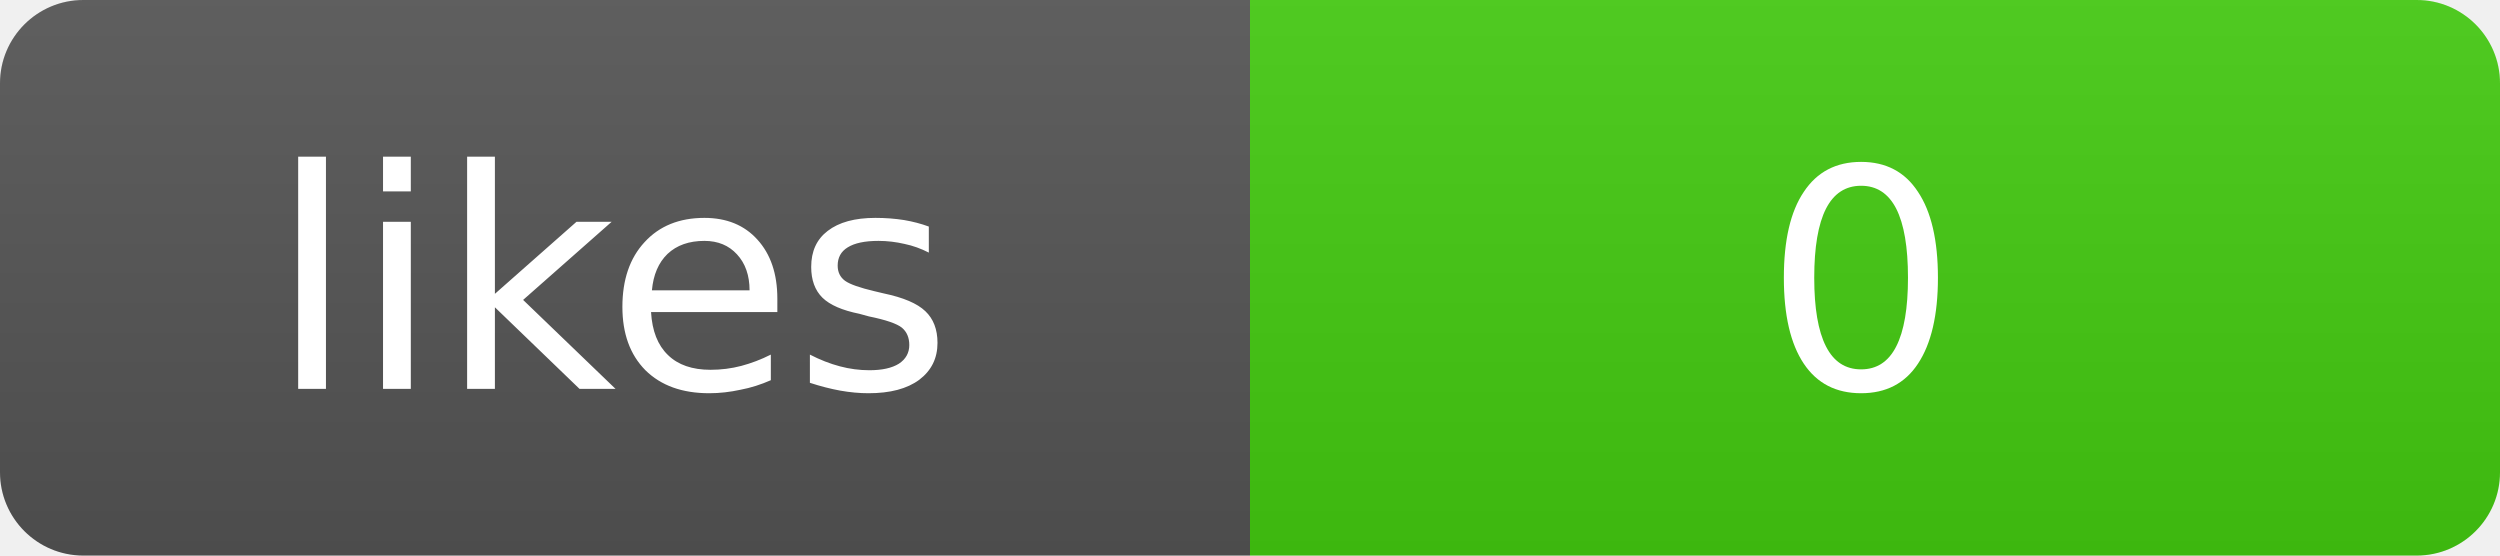
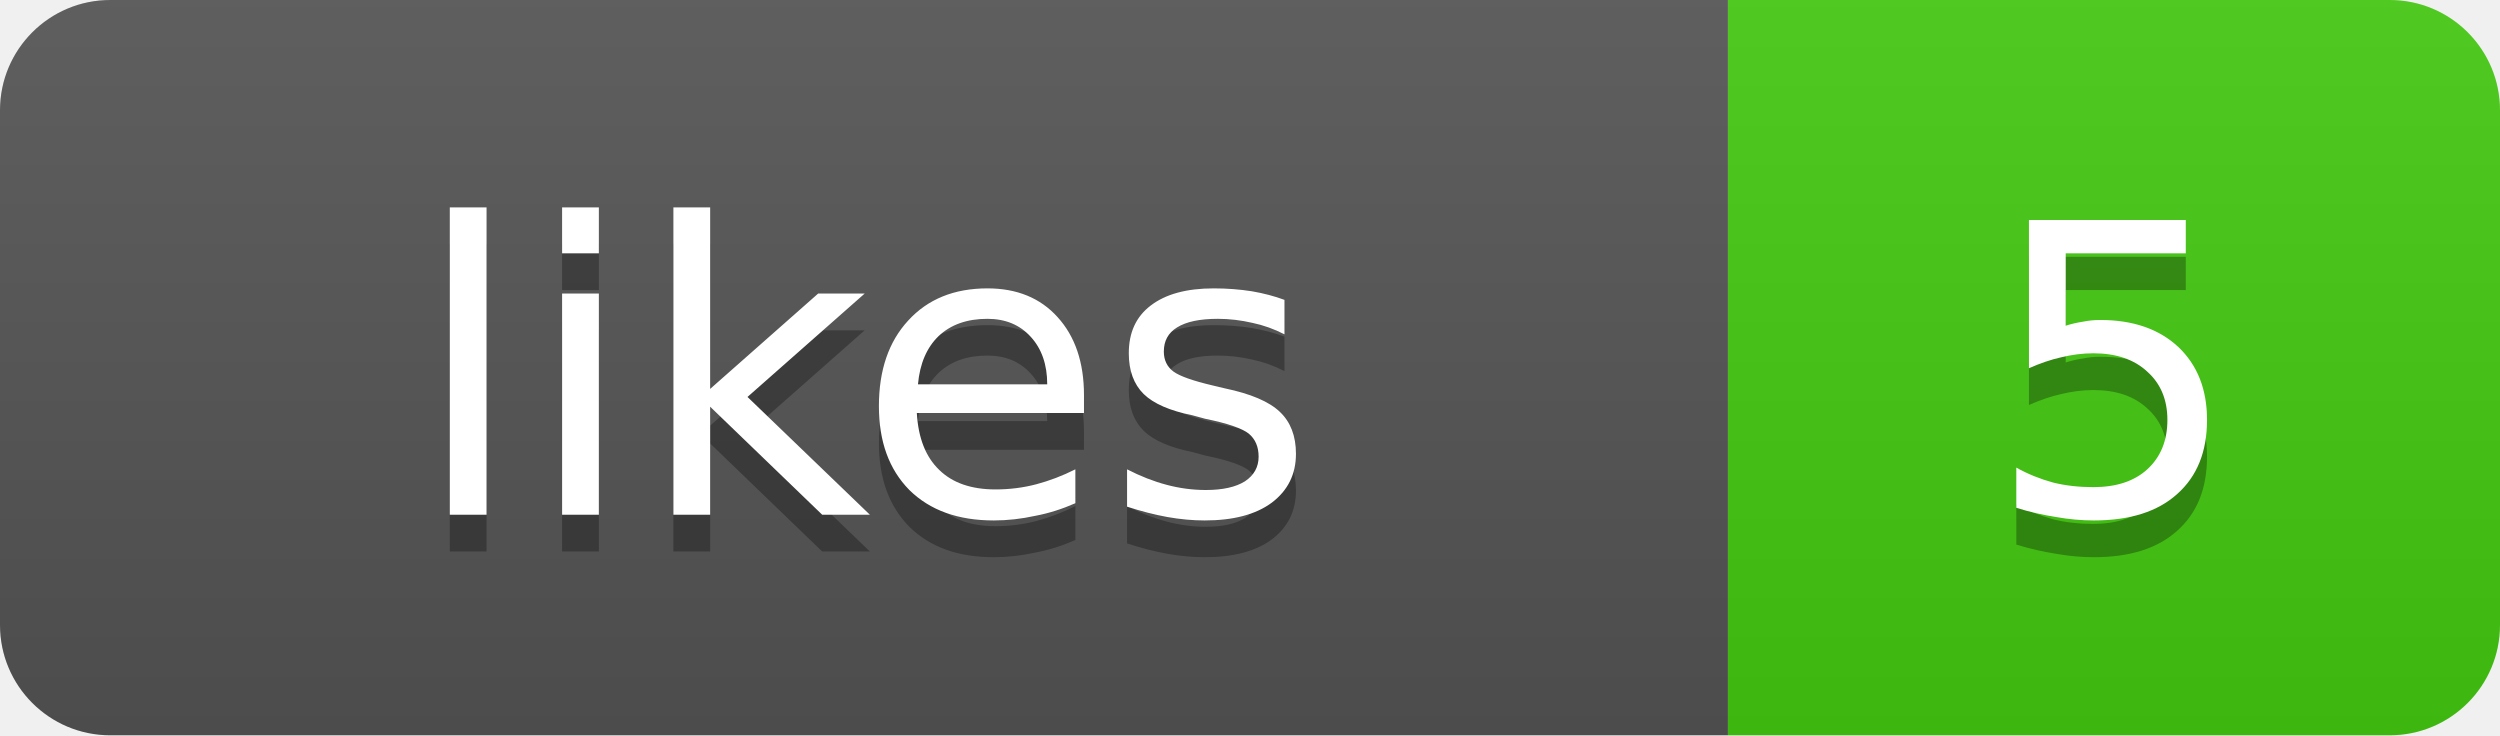
- <svg xmlns="http://www.w3.org/2000/svg" width="90" height="20" role="img">
+ <svg xmlns="http://www.w3.org/2000/svg" width="68" height="20" role="img" aria-label="likes: 5">
  <linearGradient id="s" x2="0" y2="100%">
    <stop offset="0" stop-color="#bbb" stop-opacity=".1" />
    <stop offset="1" stop-opacity=".1" />
  </linearGradient>
  <clipPath id="r">
-     <rect width="90" height="20" rx="3" fill="#fff" />
+     <rect width="68" height="20" rx="3" fill="#fff" />
  </clipPath>
  <g clip-path="url(#r)">
-     <rect width="45" height="20" fill="#555" />
-     <rect x="45" width="45" height="20" fill="#44cc11" />
-     <rect width="90" height="20" fill="url(#s)" />
+     <rect width="47" height="20" fill="#555" />
+     <rect x="47" width="21" height="20" fill="#44cc11" />
+     <rect width="68" height="20" fill="url(#s)" />
  </g>
  <g fill="#fff" text-anchor="middle" font-family="Verdana,Geneva,DejaVu Sans,sans-serif" text-rendering="geometricPrecision" font-size="11">
-     <text x="22" y="14">likes</text>
-     <text x="67" y="14">0</text>
+     <text x="23.5" y="15" fill="#010101" fill-opacity=".3">likes</text>
+     <text x="23.5" y="14">likes</text>
+     <text x="57.5" y="15" fill="#010101" fill-opacity=".3">5</text>
+     <text x="57.5" y="14">5</text>
  </g>
</svg>
